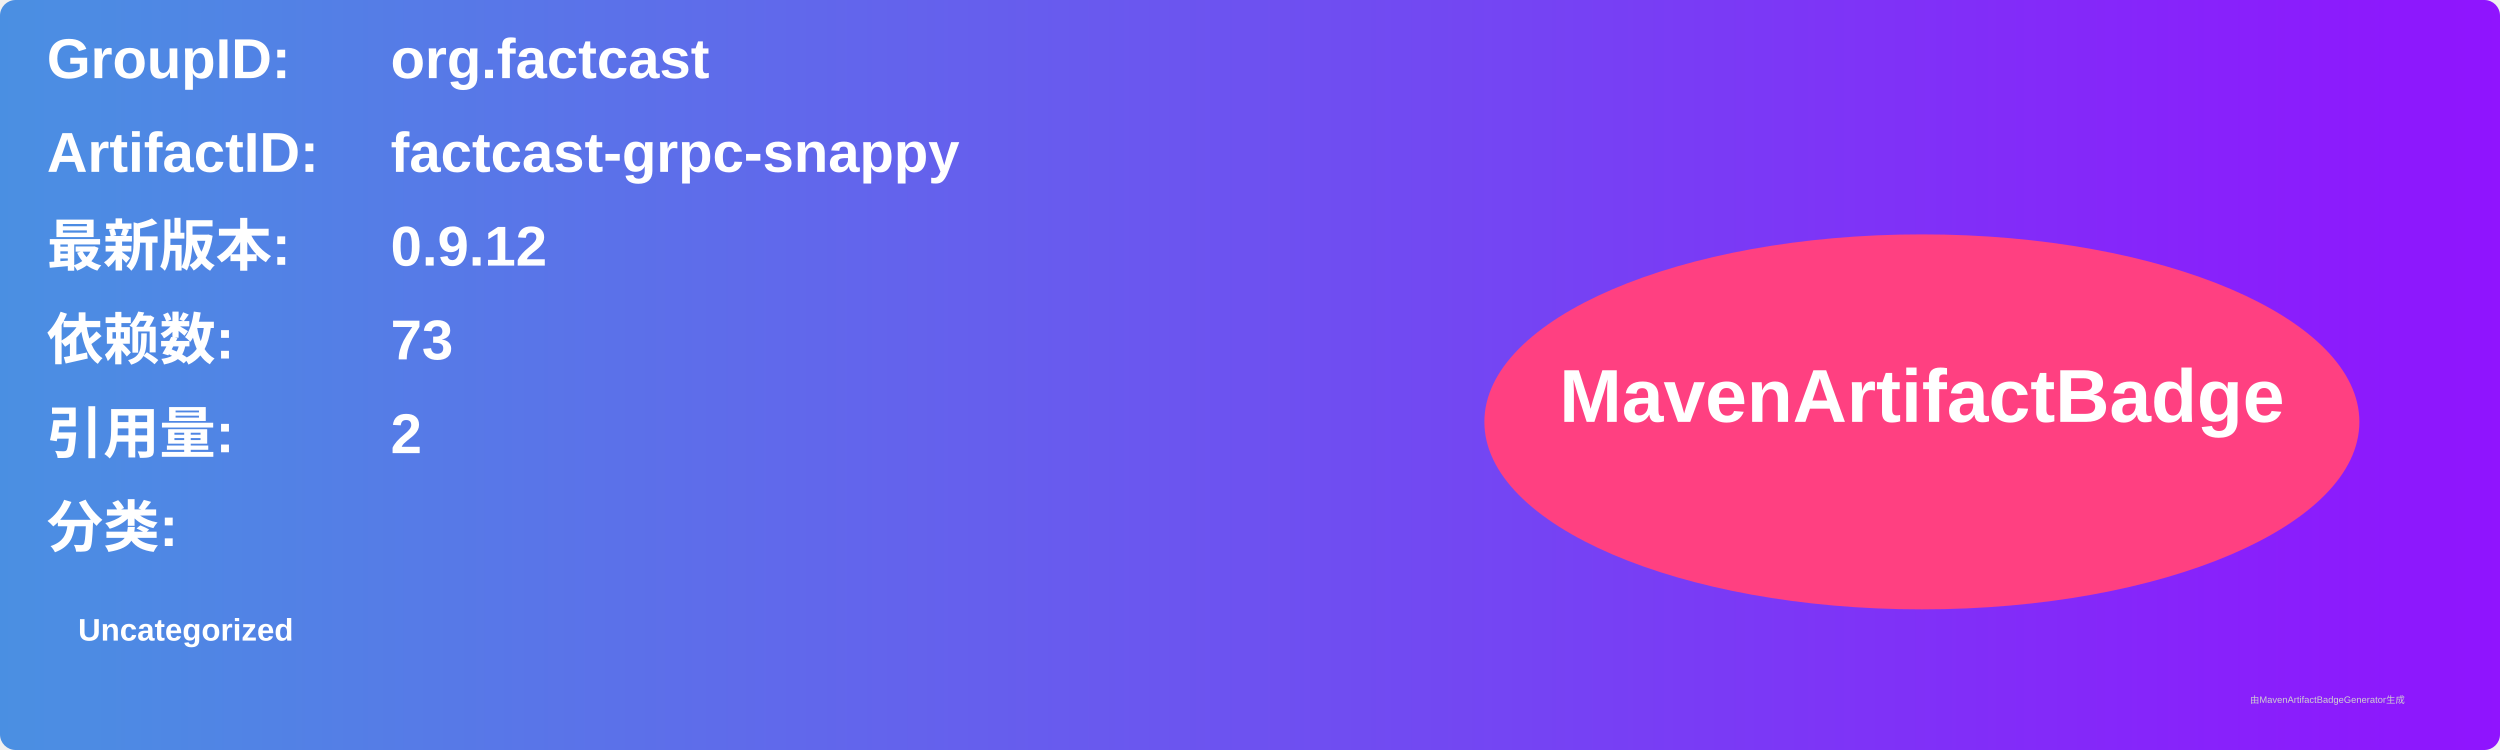
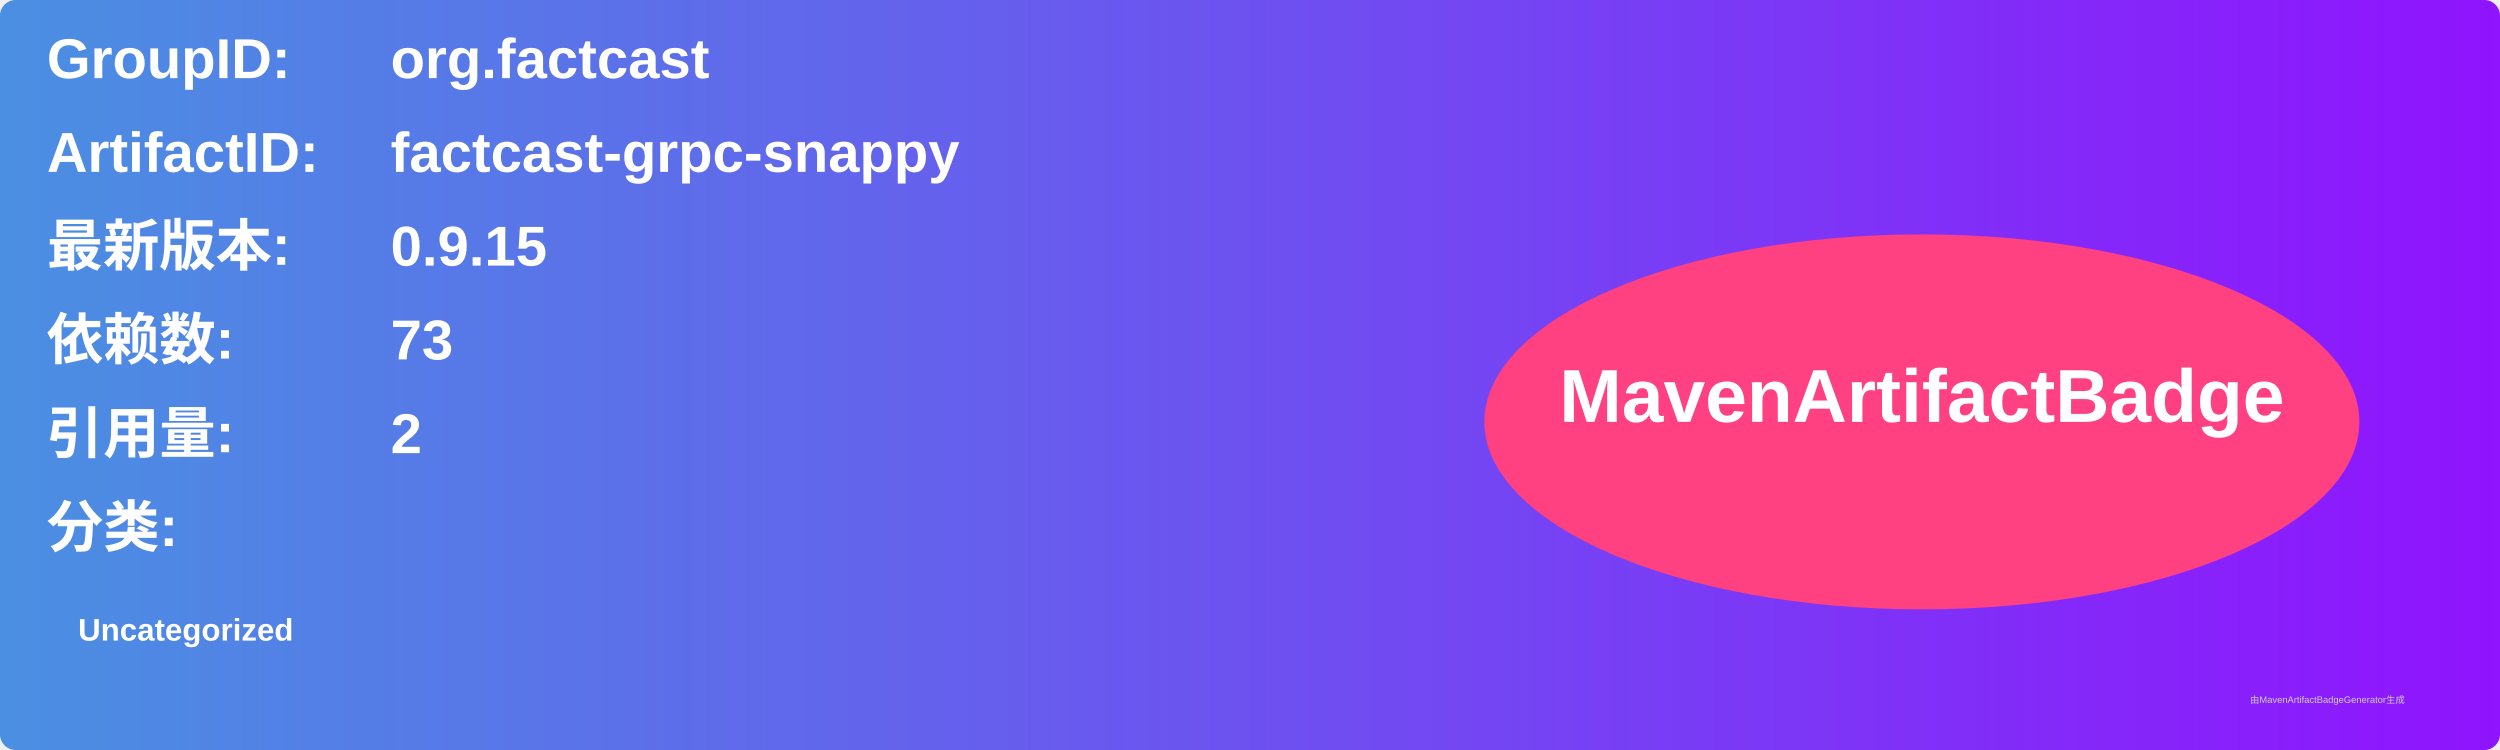
<svg xmlns="http://www.w3.org/2000/svg" width="800" height="240" viewBox="0 0 800 240">
  <linearGradient id="grad" x1="0%" y1="0%" x2="100%" y2="0%">
    <stop offset="0%" stop-color="#4a90e2" />
    <stop offset="100%" stop-color="#9013fe" />
  </linearGradient>
  <rect width="100%" height="100%" rx="5" ry="5" fill="url(#grad)" />
  <g transform="translate(15, 15)">
    <text x="0" y="10" font-family="Arial" font-size="18" fill="white" font-weight="bold" width="260">GroupID:</text>
    <text x="110" y="10" font-family="Arial" font-size="18" fill="white" font-weight="bold" width="460">org.factcast</text>
    <text x="0" y="40" font-family="Arial" font-size="18" fill="white" font-weight="bold" width="260">ArtifactID:</text>
    <text x="110" y="40" font-family="Arial" font-size="18" fill="white" font-weight="bold" width="460">factcast-grpc-snappy</text>
    <text x="0" y="70" font-family="Arial" font-size="18" fill="white" font-weight="bold">最新版本:</text>
    <text x="110" y="70" font-family="Arial" font-size="18" fill="white" font-weight="bold">
-       <tspan font-weight="bold">0.9.12</tspan>
+       <tspan font-weight="bold">0.9.15</tspan>
    </text>
    <text x="0" y="100" font-family="Arial" font-size="18" fill="white" font-weight="bold">依赖数: </text>
    <text x="110" y="100" font-family="Arial" font-size="18" fill="white">
      <tspan font-weight="bold">73</tspan>
    </text>
    <text x="0" y="130" font-family="Arial" font-size="18" fill="white" font-weight="bold">引用量: </text>
    <text x="110" y="130" font-family="Arial" font-size="18" fill="white">
      <tspan font-weight="bold">2</tspan>
    </text>
    <text x="0" y="160" font-family="Arial" font-size="18" fill="white" font-weight="bold">分类:</text>
    <text x="10" y="190" font-family="Arial" font-size="10" fill="white">
      <tspan font-weight="bold">Uncategorized</tspan>
    </text>
    <ellipse cx="600" cy="120" rx="140" ry="60" fill="#ff4081" />
    <text x="600" y="120" text-anchor="middle" font-family="Arial" font-size="24" fill="white" font-weight="bold">MavenArtifactBadge</text>
  </g>
  <text x="720" y="225" font-family="Arial" font-size="3" fill="#d0d0d0">由MavenArtifactBadgeGenerator生成</text>
</svg>
